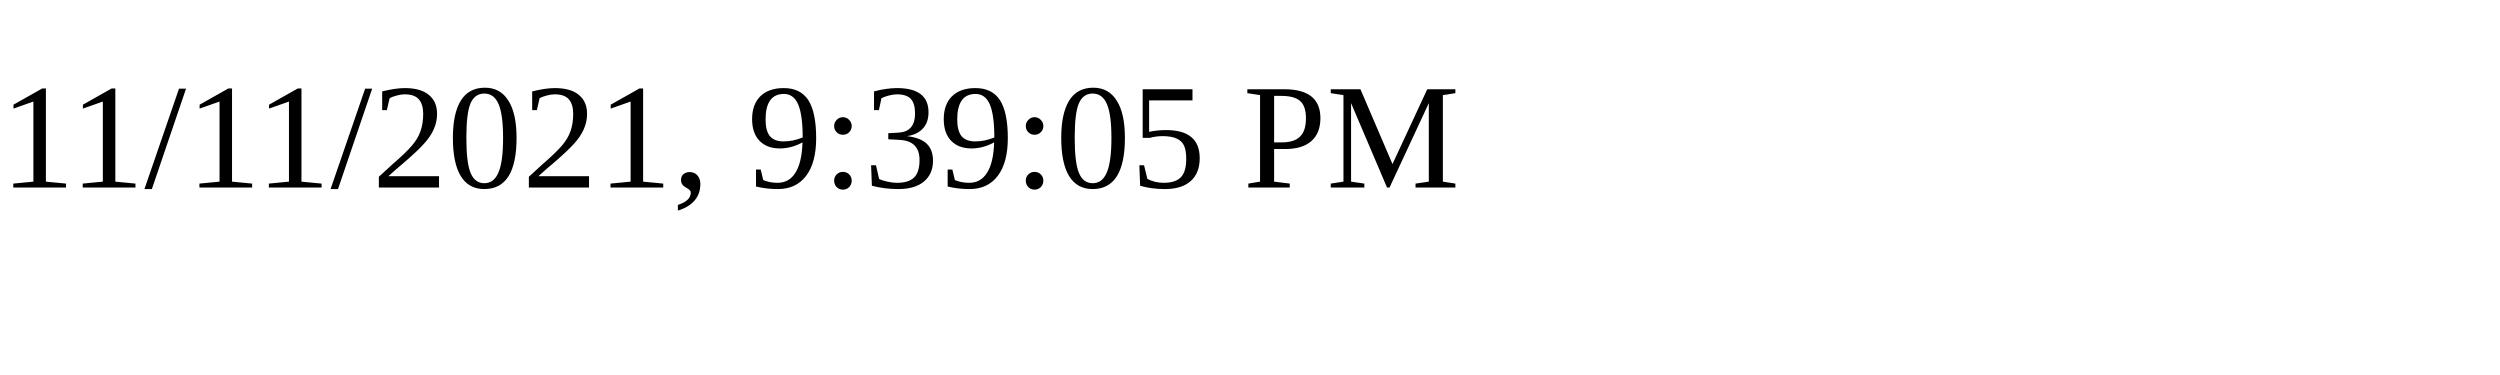
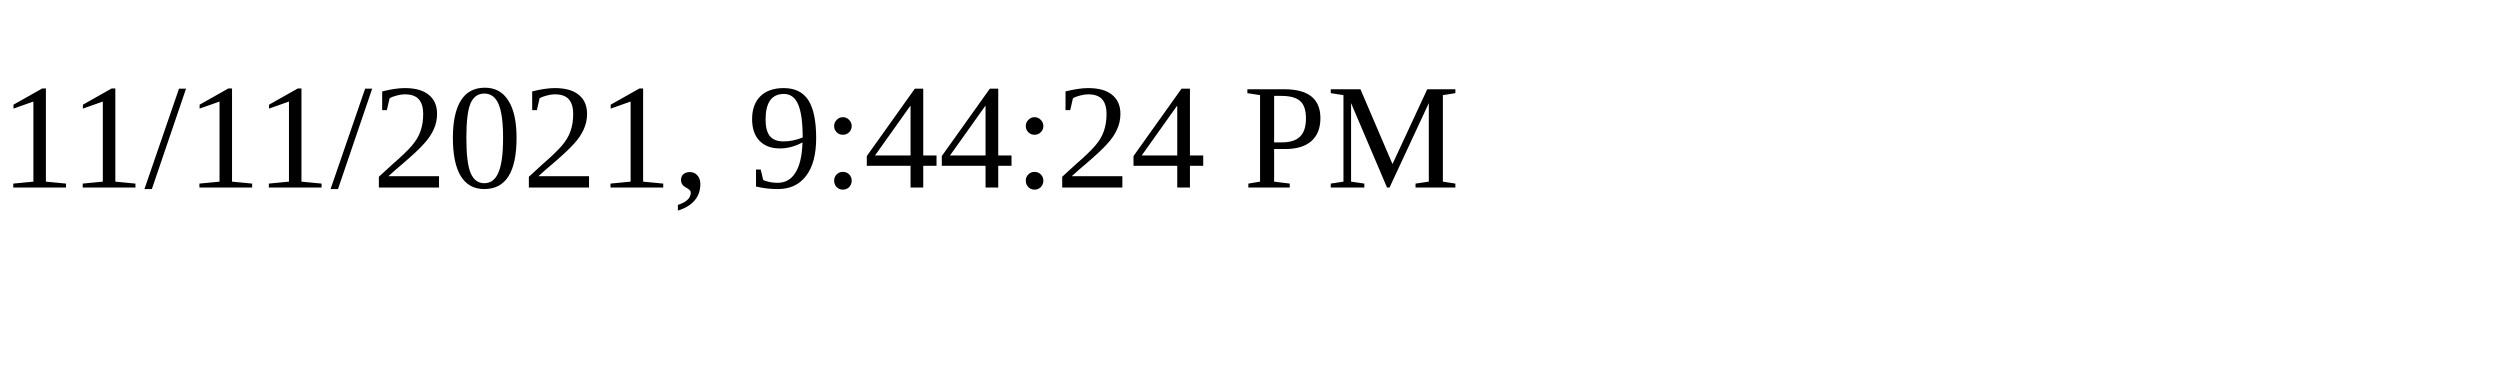
<svg xmlns="http://www.w3.org/2000/svg" height="30" width="200">
-   <text x="0" y="15">11/11/2021, 9:39:05 PM</text>
+   <text x="0" y="15">11/11/2021, 9:44:24 PM</text>
</svg>
